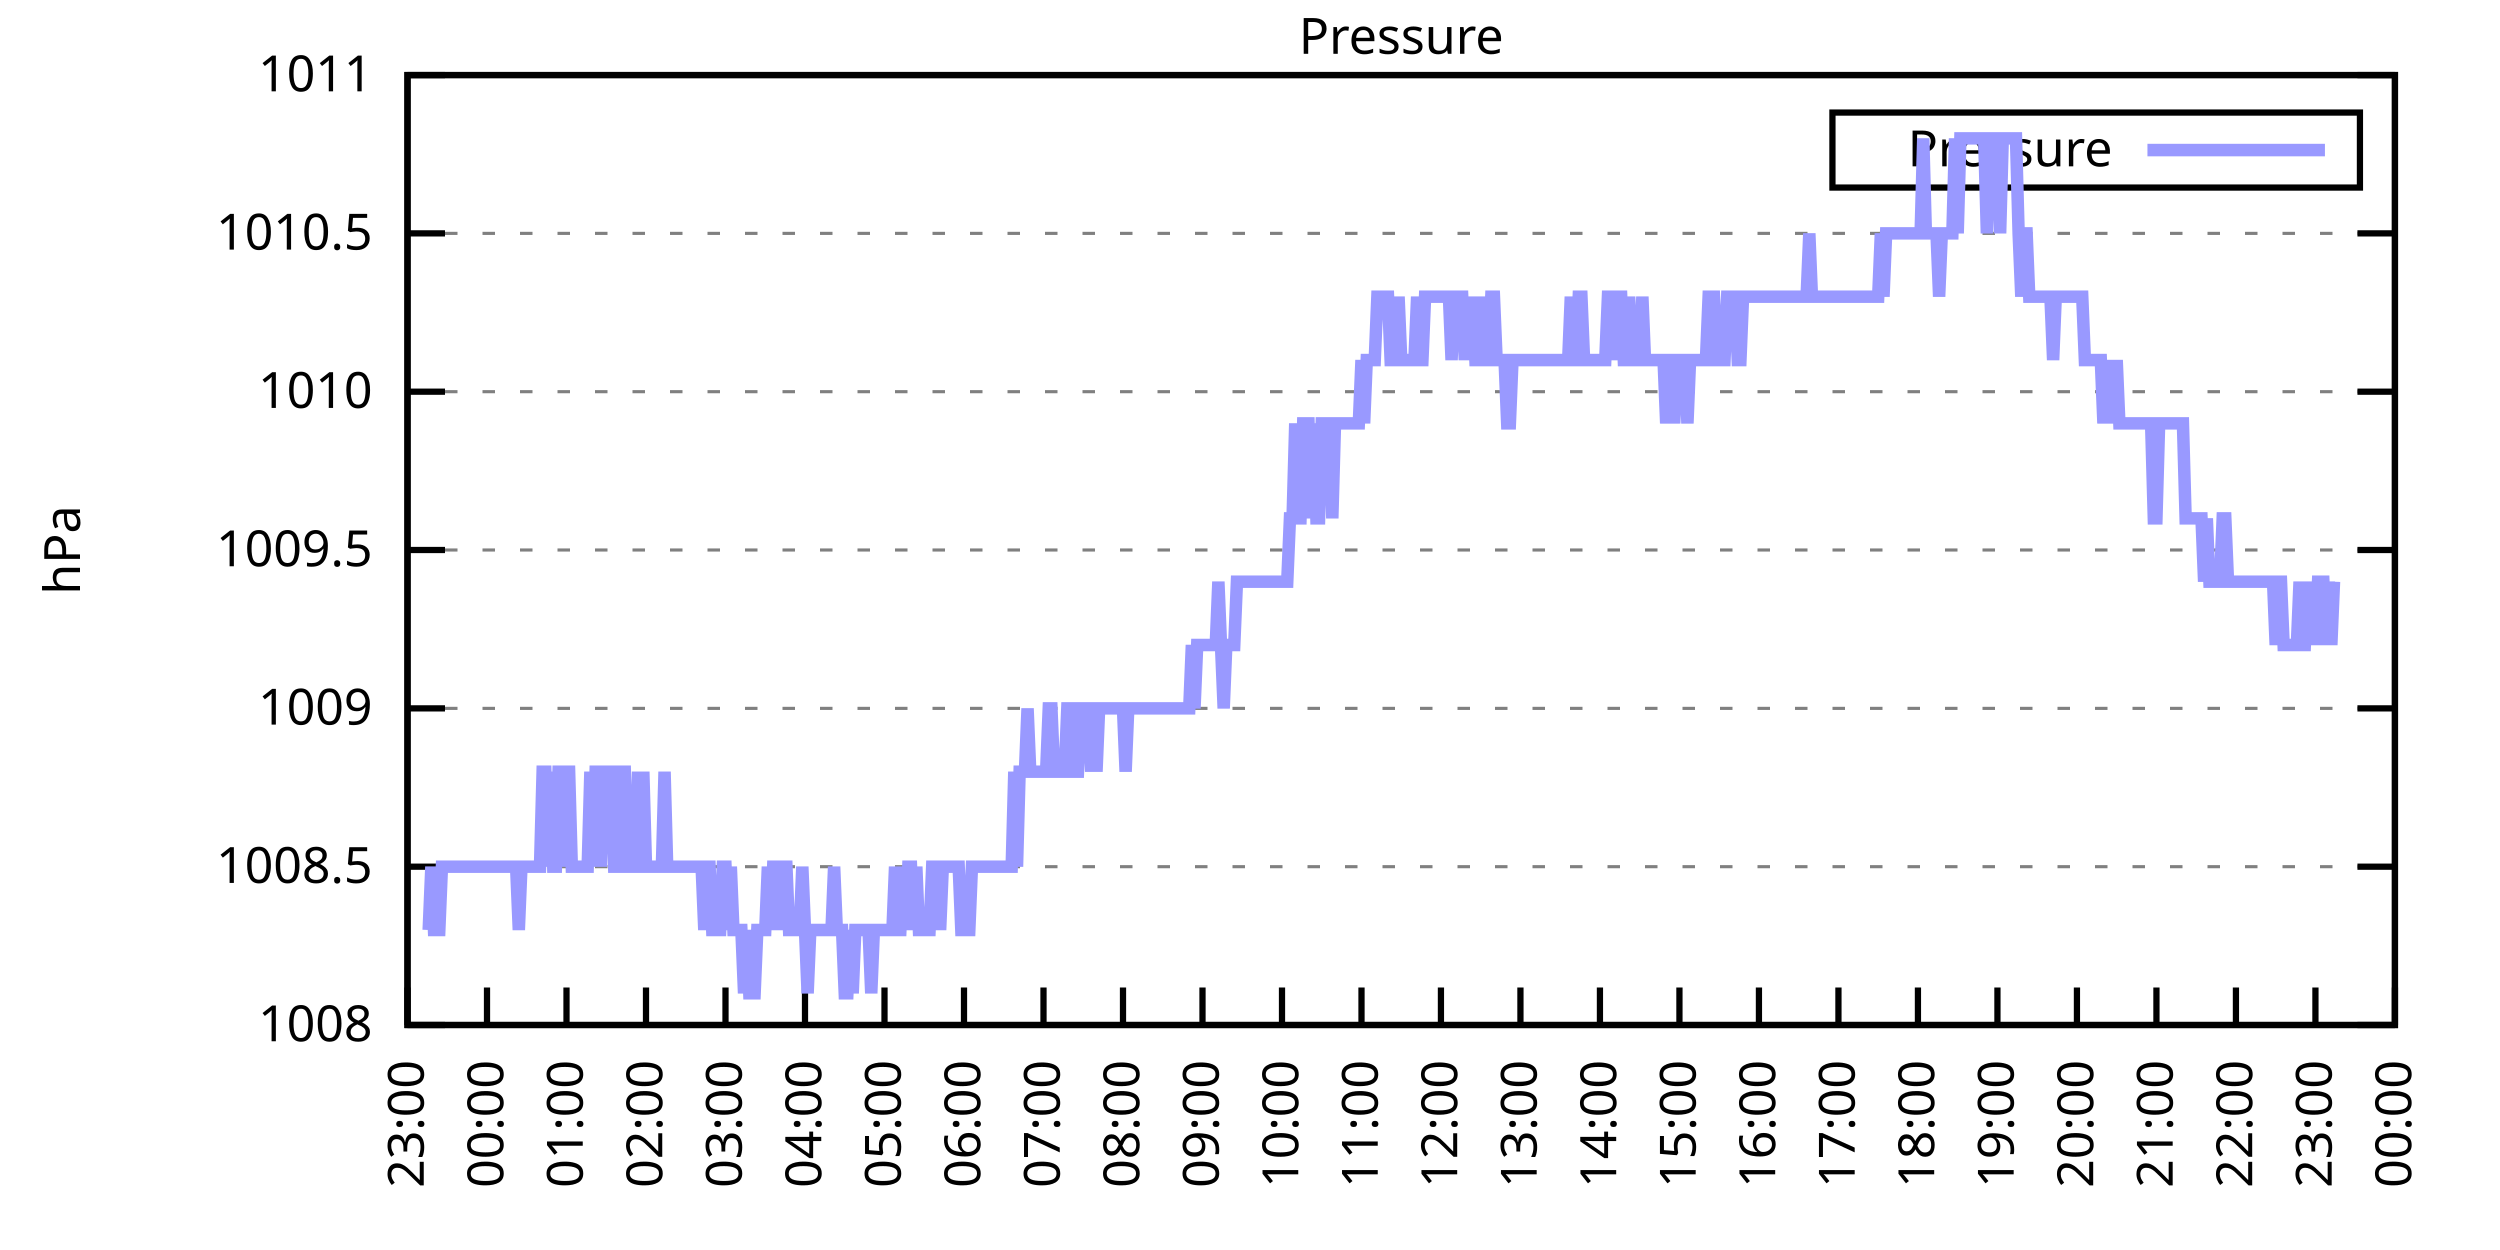
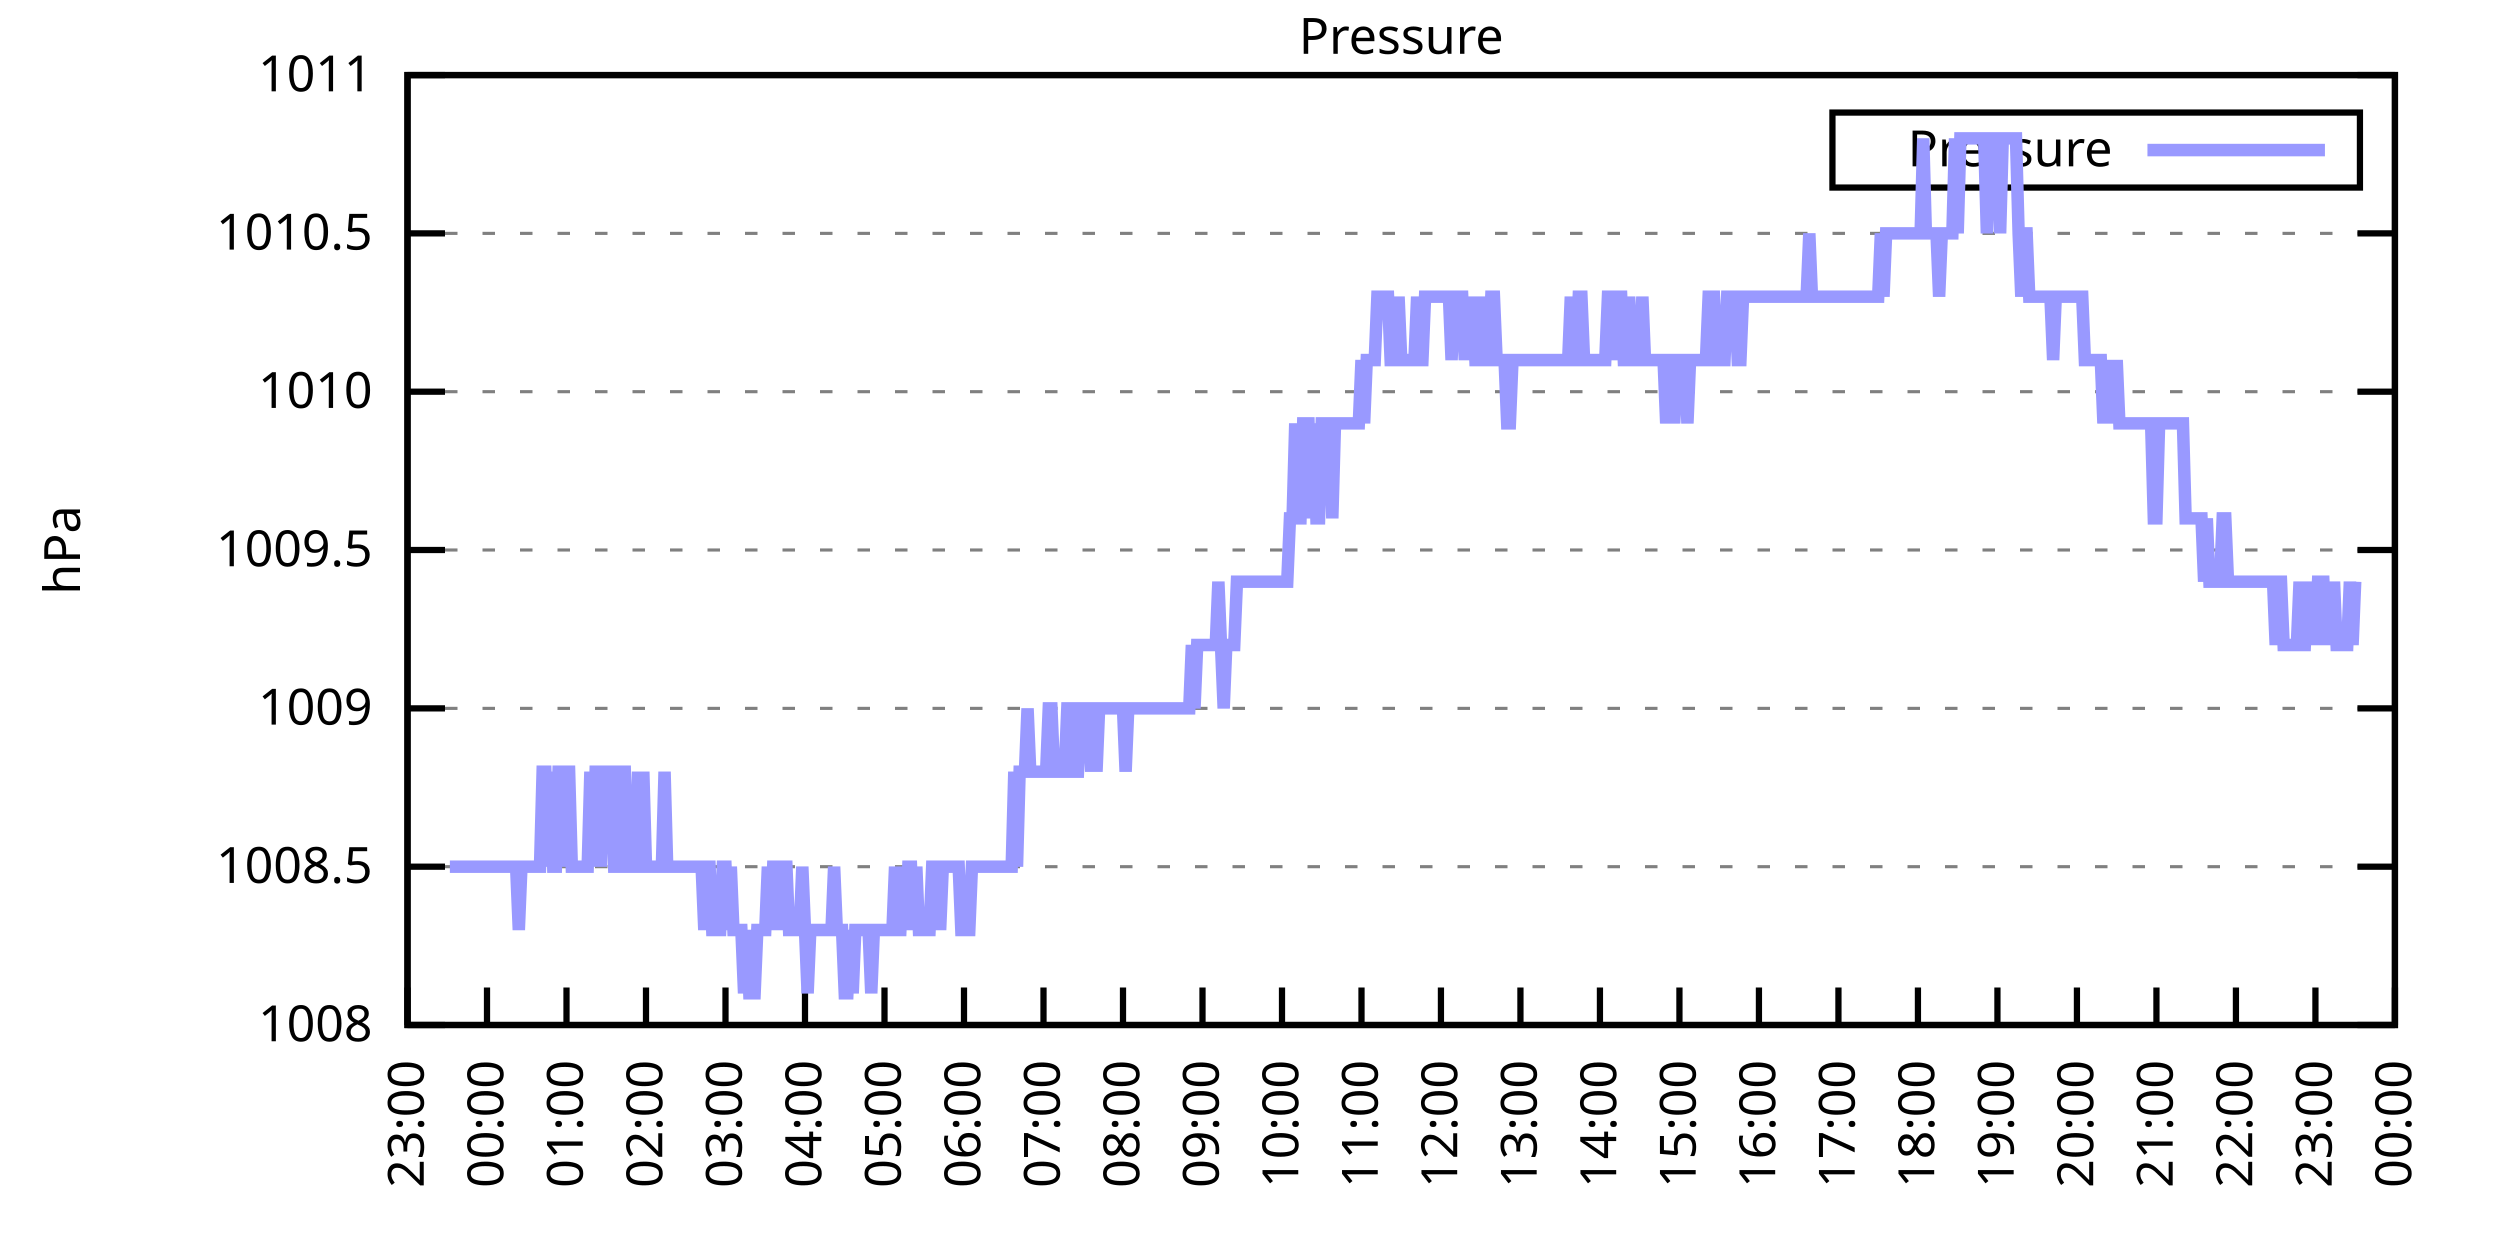
<svg xmlns="http://www.w3.org/2000/svg" xmlns:xlink="http://www.w3.org/1999/xlink" width="400" height="200" viewBox="0 0 400 200">
  <g id="gnuplot_canvas">
    <rect x="0" y="0" width="400" height="200" fill="none" />
    <defs>
      <circle id="gpDot" r="0.5" stroke-width="0.5" stroke="currentColor" />
      <path id="gpPt0" stroke-width="0.333" stroke="currentColor" d="M-1,0 h2 M0,-1 v2" />
      <path id="gpPt1" stroke-width="0.333" stroke="currentColor" d="M-1,-1 L1,1 M1,-1 L-1,1" />
      <path id="gpPt2" stroke-width="0.333" stroke="currentColor" d="M-1,0 L1,0 M0,-1 L0,1 M-1,-1 L1,1 M-1,1 L1,-1" />
      <rect id="gpPt3" stroke-width="0.333" stroke="currentColor" x="-1" y="-1" width="2" height="2" />
      <rect id="gpPt4" stroke-width="0.333" stroke="currentColor" fill="currentColor" x="-1" y="-1" width="2" height="2" />
      <circle id="gpPt5" stroke-width="0.333" stroke="currentColor" cx="0" cy="0" r="1" />
      <use xlink:href="#gpPt5" id="gpPt6" fill="currentColor" stroke="none" />
      <path id="gpPt7" stroke-width="0.333" stroke="currentColor" d="M0,-1.33 L-1.33,0.67 L1.33,0.67 z" />
      <use xlink:href="#gpPt7" id="gpPt8" fill="currentColor" stroke="none" />
      <use xlink:href="#gpPt7" id="gpPt9" stroke="currentColor" transform="rotate(180)" />
      <use xlink:href="#gpPt9" id="gpPt10" fill="currentColor" stroke="none" />
      <use xlink:href="#gpPt3" id="gpPt11" stroke="currentColor" transform="rotate(45)" />
      <use xlink:href="#gpPt11" id="gpPt12" fill="currentColor" stroke="none" />
      <path id="gpPt13" stroke-width="0.333" stroke="currentColor" d="M0,1.330 L1.265,0.411 L0.782,-1.067 L-0.782,-1.076 L-1.265,0.411 z" />
      <use xlink:href="#gpPt13" id="gpPt14" fill="currentColor" stroke="none" />
      <filter id="textbox" filterUnits="objectBoundingBox" x="0" y="0" height="1" width="1">
        <feFlood flood-color="white" flood-opacity="1" result="bgnd" />
        <feComposite in="SourceGraphic" in2="bgnd" operator="atop" />
      </filter>
      <filter id="greybox" filterUnits="objectBoundingBox" x="0" y="0" height="1" width="1">
        <feFlood flood-color="lightgrey" flood-opacity="1" result="grey" />
        <feComposite in="SourceGraphic" in2="grey" operator="atop" />
      </filter>
    </defs>
    <g fill="none" color="white" stroke="currentColor" stroke-width="1.00" stroke-linecap="butt" stroke-linejoin="miter">
</g>
    <g fill="none" color="black" stroke="currentColor" stroke-width="1.00" stroke-linecap="butt" stroke-linejoin="miter">
      <g stroke="none" shape-rendering="crispEdges">
        <polygon fill="rgb(255, 255, 255)" points="65.20,164.00 383.18,164.00 383.18,12.02 65.20,12.02 " />
      </g>
    </g>
    <g fill="none" color="black" stroke="currentColor" stroke-width="1.00" stroke-linecap="butt" stroke-linejoin="miter">
</g>
    <g fill="none" color="black" stroke="black" stroke-width="0.50" stroke-linecap="butt" stroke-linejoin="miter">
</g>
    <g fill="none" color="gray" stroke="currentColor" stroke-width="0.50" stroke-linecap="butt" stroke-linejoin="miter">
      <path stroke="gray" stroke-dasharray="2,4" class="gridline" d="M65.20,164.00 L383.19,164.00  " />
    </g>
    <g fill="none" color="gray" stroke="gray" stroke-width="1.00" stroke-linecap="butt" stroke-linejoin="miter">
</g>
    <g fill="none" color="black" stroke="currentColor" stroke-width="1.00" stroke-linecap="butt" stroke-linejoin="miter">
      <path stroke="black" d="M65.20,164.00 L71.20,164.00 M383.19,164.00 L377.19,164.00  " />
      <g transform="translate(59.60,166.60)" stroke="none" fill="black" font-family="Sans" font-size="8.00" text-anchor="end">
        <text>
          <tspan font-family="Sans"> 1008</tspan>
        </text>
      </g>
    </g>
    <g fill="none" color="black" stroke="currentColor" stroke-width="1.00" stroke-linecap="butt" stroke-linejoin="miter">
</g>
    <g fill="none" color="black" stroke="black" stroke-width="0.50" stroke-linecap="butt" stroke-linejoin="miter">
</g>
    <g fill="none" color="gray" stroke="currentColor" stroke-width="0.50" stroke-linecap="butt" stroke-linejoin="miter">
      <path stroke="gray" stroke-dasharray="2,4" class="gridline" d="M65.20,138.67 L383.19,138.67  " />
    </g>
    <g fill="none" color="gray" stroke="gray" stroke-width="1.00" stroke-linecap="butt" stroke-linejoin="miter">
</g>
    <g fill="none" color="black" stroke="currentColor" stroke-width="1.00" stroke-linecap="butt" stroke-linejoin="miter">
      <path stroke="black" d="M65.20,138.67 L71.20,138.67 M383.19,138.67 L377.19,138.67  " />
      <g transform="translate(59.60,141.27)" stroke="none" fill="black" font-family="Sans" font-size="8.00" text-anchor="end">
        <text>
          <tspan font-family="Sans"> 1008.5</tspan>
        </text>
      </g>
    </g>
    <g fill="none" color="black" stroke="currentColor" stroke-width="1.00" stroke-linecap="butt" stroke-linejoin="miter">
</g>
    <g fill="none" color="black" stroke="black" stroke-width="0.50" stroke-linecap="butt" stroke-linejoin="miter">
</g>
    <g fill="none" color="gray" stroke="currentColor" stroke-width="0.50" stroke-linecap="butt" stroke-linejoin="miter">
      <path stroke="gray" stroke-dasharray="2,4" class="gridline" d="M65.20,113.34 L383.19,113.34  " />
    </g>
    <g fill="none" color="gray" stroke="gray" stroke-width="1.00" stroke-linecap="butt" stroke-linejoin="miter">
</g>
    <g fill="none" color="black" stroke="currentColor" stroke-width="1.00" stroke-linecap="butt" stroke-linejoin="miter">
      <path stroke="black" d="M65.20,113.34 L71.20,113.34 M383.19,113.34 L377.19,113.34  " />
      <g transform="translate(59.60,115.94)" stroke="none" fill="black" font-family="Sans" font-size="8.00" text-anchor="end">
        <text>
          <tspan font-family="Sans"> 1009</tspan>
        </text>
      </g>
    </g>
    <g fill="none" color="black" stroke="currentColor" stroke-width="1.00" stroke-linecap="butt" stroke-linejoin="miter">
</g>
    <g fill="none" color="black" stroke="black" stroke-width="0.50" stroke-linecap="butt" stroke-linejoin="miter">
</g>
    <g fill="none" color="gray" stroke="currentColor" stroke-width="0.50" stroke-linecap="butt" stroke-linejoin="miter">
      <path stroke="gray" stroke-dasharray="2,4" class="gridline" d="M65.20,88.00 L383.19,88.00  " />
    </g>
    <g fill="none" color="gray" stroke="gray" stroke-width="1.00" stroke-linecap="butt" stroke-linejoin="miter">
</g>
    <g fill="none" color="black" stroke="currentColor" stroke-width="1.00" stroke-linecap="butt" stroke-linejoin="miter">
      <path stroke="black" d="M65.20,88.00 L71.20,88.00 M383.19,88.00 L377.19,88.00  " />
      <g transform="translate(59.60,90.60)" stroke="none" fill="black" font-family="Sans" font-size="8.00" text-anchor="end">
        <text>
          <tspan font-family="Sans"> 1009.5</tspan>
        </text>
      </g>
    </g>
    <g fill="none" color="black" stroke="currentColor" stroke-width="1.00" stroke-linecap="butt" stroke-linejoin="miter">
</g>
    <g fill="none" color="black" stroke="black" stroke-width="0.50" stroke-linecap="butt" stroke-linejoin="miter">
</g>
    <g fill="none" color="gray" stroke="currentColor" stroke-width="0.50" stroke-linecap="butt" stroke-linejoin="miter">
      <path stroke="gray" stroke-dasharray="2,4" class="gridline" d="M65.20,62.67 L383.19,62.67  " />
    </g>
    <g fill="none" color="gray" stroke="gray" stroke-width="1.00" stroke-linecap="butt" stroke-linejoin="miter">
</g>
    <g fill="none" color="black" stroke="currentColor" stroke-width="1.00" stroke-linecap="butt" stroke-linejoin="miter">
      <path stroke="black" d="M65.20,62.67 L71.20,62.67 M383.19,62.67 L377.19,62.67  " />
      <g transform="translate(59.60,65.27)" stroke="none" fill="black" font-family="Sans" font-size="8.00" text-anchor="end">
        <text>
          <tspan font-family="Sans"> 1010</tspan>
        </text>
      </g>
    </g>
    <g fill="none" color="black" stroke="currentColor" stroke-width="1.00" stroke-linecap="butt" stroke-linejoin="miter">
</g>
    <g fill="none" color="black" stroke="black" stroke-width="0.50" stroke-linecap="butt" stroke-linejoin="miter">
</g>
    <g fill="none" color="gray" stroke="currentColor" stroke-width="0.50" stroke-linecap="butt" stroke-linejoin="miter">
      <path stroke="gray" stroke-dasharray="2,4" class="gridline" d="M65.20,37.34 L383.19,37.34  " />
    </g>
    <g fill="none" color="gray" stroke="gray" stroke-width="1.00" stroke-linecap="butt" stroke-linejoin="miter">
</g>
    <g fill="none" color="black" stroke="currentColor" stroke-width="1.00" stroke-linecap="butt" stroke-linejoin="miter">
      <path stroke="black" d="M65.20,37.34 L71.20,37.34 M383.19,37.34 L377.19,37.34  " />
      <g transform="translate(59.60,39.94)" stroke="none" fill="black" font-family="Sans" font-size="8.00" text-anchor="end">
        <text>
          <tspan font-family="Sans"> 1010.5</tspan>
        </text>
      </g>
    </g>
    <g fill="none" color="black" stroke="currentColor" stroke-width="1.00" stroke-linecap="butt" stroke-linejoin="miter">
</g>
    <g fill="none" color="black" stroke="black" stroke-width="0.50" stroke-linecap="butt" stroke-linejoin="miter">
</g>
    <g fill="none" color="gray" stroke="currentColor" stroke-width="0.50" stroke-linecap="butt" stroke-linejoin="miter">
      <path stroke="gray" stroke-dasharray="2,4" class="gridline" d="M65.20,12.01 L383.19,12.01  " />
    </g>
    <g fill="none" color="gray" stroke="gray" stroke-width="1.00" stroke-linecap="butt" stroke-linejoin="miter">
</g>
    <g fill="none" color="black" stroke="currentColor" stroke-width="1.00" stroke-linecap="butt" stroke-linejoin="miter">
      <path stroke="black" d="M65.20,12.01 L71.20,12.01 M383.19,12.01 L377.19,12.01  " />
      <g transform="translate(59.60,14.61)" stroke="none" fill="black" font-family="Sans" font-size="8.00" text-anchor="end">
        <text>
          <tspan font-family="Sans"> 1011</tspan>
        </text>
      </g>
    </g>
    <g fill="none" color="black" stroke="currentColor" stroke-width="1.00" stroke-linecap="butt" stroke-linejoin="miter">
      <path stroke="black" d="M65.20,164.00 L65.20,158.00  " />
      <g transform="translate(67.80,169.60) rotate(270.00)" stroke="none" fill="black" font-family="Sans" font-size="8.00" text-anchor="end">
        <text>
          <tspan font-family="Sans">23:00</tspan>
        </text>
      </g>
    </g>
    <g fill="none" color="black" stroke="currentColor" stroke-width="1.00" stroke-linecap="butt" stroke-linejoin="miter">
      <path stroke="black" d="M77.92,164.00 L77.92,158.00  " />
      <g transform="translate(80.52,169.60) rotate(270.00)" stroke="none" fill="black" font-family="Sans" font-size="8.00" text-anchor="end">
        <text>
          <tspan font-family="Sans">00:00</tspan>
        </text>
      </g>
    </g>
    <g fill="none" color="black" stroke="currentColor" stroke-width="1.00" stroke-linecap="butt" stroke-linejoin="miter">
      <path stroke="black" d="M90.64,164.00 L90.64,158.00  " />
      <g transform="translate(93.24,169.60) rotate(270.00)" stroke="none" fill="black" font-family="Sans" font-size="8.00" text-anchor="end">
        <text>
          <tspan font-family="Sans">01:00</tspan>
        </text>
      </g>
    </g>
    <g fill="none" color="black" stroke="currentColor" stroke-width="1.00" stroke-linecap="butt" stroke-linejoin="miter">
      <path stroke="black" d="M103.36,164.00 L103.36,158.00  " />
      <g transform="translate(105.96,169.60) rotate(270.00)" stroke="none" fill="black" font-family="Sans" font-size="8.00" text-anchor="end">
        <text>
          <tspan font-family="Sans">02:00</tspan>
        </text>
      </g>
    </g>
    <g fill="none" color="black" stroke="currentColor" stroke-width="1.00" stroke-linecap="butt" stroke-linejoin="miter">
      <path stroke="black" d="M116.08,164.00 L116.08,158.00  " />
      <g transform="translate(118.68,169.60) rotate(270.00)" stroke="none" fill="black" font-family="Sans" font-size="8.00" text-anchor="end">
        <text>
          <tspan font-family="Sans">03:00</tspan>
        </text>
      </g>
    </g>
    <g fill="none" color="black" stroke="currentColor" stroke-width="1.00" stroke-linecap="butt" stroke-linejoin="miter">
      <path stroke="black" d="M128.80,164.00 L128.80,158.00  " />
      <g transform="translate(131.40,169.60) rotate(270.00)" stroke="none" fill="black" font-family="Sans" font-size="8.00" text-anchor="end">
        <text>
          <tspan font-family="Sans">04:00</tspan>
        </text>
      </g>
    </g>
    <g fill="none" color="black" stroke="currentColor" stroke-width="1.00" stroke-linecap="butt" stroke-linejoin="miter">
      <path stroke="black" d="M141.52,164.00 L141.52,158.00  " />
      <g transform="translate(144.12,169.60) rotate(270.00)" stroke="none" fill="black" font-family="Sans" font-size="8.00" text-anchor="end">
        <text>
          <tspan font-family="Sans">05:00</tspan>
        </text>
      </g>
    </g>
    <g fill="none" color="black" stroke="currentColor" stroke-width="1.00" stroke-linecap="butt" stroke-linejoin="miter">
      <path stroke="black" d="M154.24,164.00 L154.24,158.00  " />
      <g transform="translate(156.84,169.60) rotate(270.00)" stroke="none" fill="black" font-family="Sans" font-size="8.00" text-anchor="end">
        <text>
          <tspan font-family="Sans">06:00</tspan>
        </text>
      </g>
    </g>
    <g fill="none" color="black" stroke="currentColor" stroke-width="1.00" stroke-linecap="butt" stroke-linejoin="miter">
      <path stroke="black" d="M166.96,164.00 L166.96,158.00  " />
      <g transform="translate(169.56,169.60) rotate(270.00)" stroke="none" fill="black" font-family="Sans" font-size="8.00" text-anchor="end">
        <text>
          <tspan font-family="Sans">07:00</tspan>
        </text>
      </g>
    </g>
    <g fill="none" color="black" stroke="currentColor" stroke-width="1.00" stroke-linecap="butt" stroke-linejoin="miter">
      <path stroke="black" d="M179.68,164.00 L179.68,158.00  " />
      <g transform="translate(182.28,169.60) rotate(270.00)" stroke="none" fill="black" font-family="Sans" font-size="8.00" text-anchor="end">
        <text>
          <tspan font-family="Sans">08:00</tspan>
        </text>
      </g>
    </g>
    <g fill="none" color="black" stroke="currentColor" stroke-width="1.00" stroke-linecap="butt" stroke-linejoin="miter">
      <path stroke="black" d="M192.40,164.00 L192.40,158.00  " />
      <g transform="translate(195.00,169.60) rotate(270.00)" stroke="none" fill="black" font-family="Sans" font-size="8.00" text-anchor="end">
        <text>
          <tspan font-family="Sans">09:00</tspan>
        </text>
      </g>
    </g>
    <g fill="none" color="black" stroke="currentColor" stroke-width="1.00" stroke-linecap="butt" stroke-linejoin="miter">
      <path stroke="black" d="M205.12,164.00 L205.12,158.00  " />
      <g transform="translate(207.72,169.60) rotate(270.00)" stroke="none" fill="black" font-family="Sans" font-size="8.00" text-anchor="end">
        <text>
          <tspan font-family="Sans">10:00</tspan>
        </text>
      </g>
    </g>
    <g fill="none" color="black" stroke="currentColor" stroke-width="1.00" stroke-linecap="butt" stroke-linejoin="miter">
      <path stroke="black" d="M217.84,164.00 L217.84,158.00  " />
      <g transform="translate(220.44,169.60) rotate(270.00)" stroke="none" fill="black" font-family="Sans" font-size="8.00" text-anchor="end">
        <text>
          <tspan font-family="Sans">11:00</tspan>
        </text>
      </g>
    </g>
    <g fill="none" color="black" stroke="currentColor" stroke-width="1.00" stroke-linecap="butt" stroke-linejoin="miter">
      <path stroke="black" d="M230.55,164.00 L230.55,158.00  " />
      <g transform="translate(233.15,169.60) rotate(270.00)" stroke="none" fill="black" font-family="Sans" font-size="8.00" text-anchor="end">
        <text>
          <tspan font-family="Sans">12:00</tspan>
        </text>
      </g>
    </g>
    <g fill="none" color="black" stroke="currentColor" stroke-width="1.00" stroke-linecap="butt" stroke-linejoin="miter">
      <path stroke="black" d="M243.27,164.00 L243.27,158.00  " />
      <g transform="translate(245.87,169.60) rotate(270.00)" stroke="none" fill="black" font-family="Sans" font-size="8.00" text-anchor="end">
        <text>
          <tspan font-family="Sans">13:00</tspan>
        </text>
      </g>
    </g>
    <g fill="none" color="black" stroke="currentColor" stroke-width="1.00" stroke-linecap="butt" stroke-linejoin="miter">
      <path stroke="black" d="M255.99,164.00 L255.99,158.00  " />
      <g transform="translate(258.59,169.60) rotate(270.00)" stroke="none" fill="black" font-family="Sans" font-size="8.00" text-anchor="end">
        <text>
          <tspan font-family="Sans">14:00</tspan>
        </text>
      </g>
    </g>
    <g fill="none" color="black" stroke="currentColor" stroke-width="1.00" stroke-linecap="butt" stroke-linejoin="miter">
      <path stroke="black" d="M268.71,164.00 L268.71,158.00  " />
      <g transform="translate(271.31,169.60) rotate(270.00)" stroke="none" fill="black" font-family="Sans" font-size="8.00" text-anchor="end">
        <text>
          <tspan font-family="Sans">15:00</tspan>
        </text>
      </g>
    </g>
    <g fill="none" color="black" stroke="currentColor" stroke-width="1.00" stroke-linecap="butt" stroke-linejoin="miter">
      <path stroke="black" d="M281.43,164.00 L281.43,158.00  " />
      <g transform="translate(284.03,169.60) rotate(270.00)" stroke="none" fill="black" font-family="Sans" font-size="8.00" text-anchor="end">
        <text>
          <tspan font-family="Sans">16:00</tspan>
        </text>
      </g>
    </g>
    <g fill="none" color="black" stroke="currentColor" stroke-width="1.00" stroke-linecap="butt" stroke-linejoin="miter">
      <path stroke="black" d="M294.15,164.00 L294.15,158.00  " />
      <g transform="translate(296.75,169.60) rotate(270.00)" stroke="none" fill="black" font-family="Sans" font-size="8.00" text-anchor="end">
        <text>
          <tspan font-family="Sans">17:00</tspan>
        </text>
      </g>
    </g>
    <g fill="none" color="black" stroke="currentColor" stroke-width="1.00" stroke-linecap="butt" stroke-linejoin="miter">
      <path stroke="black" d="M306.87,164.00 L306.87,158.00  " />
      <g transform="translate(309.47,169.60) rotate(270.00)" stroke="none" fill="black" font-family="Sans" font-size="8.00" text-anchor="end">
        <text>
          <tspan font-family="Sans">18:00</tspan>
        </text>
      </g>
    </g>
    <g fill="none" color="black" stroke="currentColor" stroke-width="1.00" stroke-linecap="butt" stroke-linejoin="miter">
      <path stroke="black" d="M319.59,164.00 L319.59,158.00  " />
      <g transform="translate(322.19,169.60) rotate(270.00)" stroke="none" fill="black" font-family="Sans" font-size="8.00" text-anchor="end">
        <text>
          <tspan font-family="Sans">19:00</tspan>
        </text>
      </g>
    </g>
    <g fill="none" color="black" stroke="currentColor" stroke-width="1.00" stroke-linecap="butt" stroke-linejoin="miter">
      <path stroke="black" d="M332.31,164.00 L332.31,158.00  " />
      <g transform="translate(334.91,169.60) rotate(270.00)" stroke="none" fill="black" font-family="Sans" font-size="8.00" text-anchor="end">
        <text>
          <tspan font-family="Sans">20:00</tspan>
        </text>
      </g>
    </g>
    <g fill="none" color="black" stroke="currentColor" stroke-width="1.00" stroke-linecap="butt" stroke-linejoin="miter">
      <path stroke="black" d="M345.03,164.00 L345.03,158.00  " />
      <g transform="translate(347.63,169.60) rotate(270.00)" stroke="none" fill="black" font-family="Sans" font-size="8.00" text-anchor="end">
        <text>
          <tspan font-family="Sans">21:00</tspan>
        </text>
      </g>
    </g>
    <g fill="none" color="black" stroke="currentColor" stroke-width="1.00" stroke-linecap="butt" stroke-linejoin="miter">
      <path stroke="black" d="M357.75,164.00 L357.75,158.00  " />
      <g transform="translate(360.35,169.60) rotate(270.00)" stroke="none" fill="black" font-family="Sans" font-size="8.00" text-anchor="end">
        <text>
          <tspan font-family="Sans">22:00</tspan>
        </text>
      </g>
    </g>
    <g fill="none" color="black" stroke="currentColor" stroke-width="1.00" stroke-linecap="butt" stroke-linejoin="miter">
      <path stroke="black" d="M370.47,164.00 L370.47,158.00  " />
      <g transform="translate(373.07,169.60) rotate(270.00)" stroke="none" fill="black" font-family="Sans" font-size="8.00" text-anchor="end">
        <text>
          <tspan font-family="Sans">23:00</tspan>
        </text>
      </g>
    </g>
    <g fill="none" color="black" stroke="currentColor" stroke-width="1.00" stroke-linecap="butt" stroke-linejoin="miter">
      <path stroke="black" d="M383.19,164.00 L383.19,158.00  " />
      <g transform="translate(385.79,169.60) rotate(270.00)" stroke="none" fill="black" font-family="Sans" font-size="8.00" text-anchor="end">
        <text>
          <tspan font-family="Sans">00:00</tspan>
        </text>
      </g>
    </g>
    <g fill="none" color="black" stroke="currentColor" stroke-width="1.00" stroke-linecap="butt" stroke-linejoin="miter">
</g>
    <g fill="none" color="black" stroke="currentColor" stroke-width="1.00" stroke-linecap="butt" stroke-linejoin="miter">
      <path stroke="black" d="M65.20,12.01 L65.20,164.00 L383.19,164.00 L383.19,12.01 L65.20,12.01 Z  " />
    </g>
    <g fill="none" color="black" stroke="currentColor" stroke-width="1.00" stroke-linecap="butt" stroke-linejoin="miter">
</g>
    <g fill="none" color="black" stroke="currentColor" stroke-width="1.00" stroke-linecap="butt" stroke-linejoin="miter">
      <path stroke="black" d="M293.19,30.01 L293.19,18.01 L377.59,18.01 L377.59,30.01 L293.19,30.01 Z  " />
    </g>
    <g id="Pressure_plot_1">
      <g fill="none" color="white" stroke="black" stroke-width="2.00" stroke-linecap="butt" stroke-linejoin="miter">
</g>
      <g fill="none" color="black" stroke="currentColor" stroke-width="2.00" stroke-linecap="butt" stroke-linejoin="miter">
        <g transform="translate(337.99,26.61)" stroke="none" fill="black" font-family="Sans" font-size="8.00" text-anchor="end">
          <text>
            <tspan font-family="Sans">Pressure</tspan>
          </text>
        </g>
      </g>
      <g fill="none" color="black" stroke="currentColor" stroke-width="2.00" stroke-linecap="butt" stroke-linejoin="miter">
-         <path stroke="rgb(153, 153, 255)" d="M343.59,24.01 L371.99,24.01 M68.59,148.80 L69.02,138.67 L69.44,148.80 L69.86,148.80 L70.29,148.80 L70.71,138.67   L71.14,138.67 L71.56,138.67 L71.98,138.67 L72.41,138.67 L72.83,138.67 L73.26,138.67 L73.68,138.67 L74.10,138.67   L74.53,138.67 L74.95,138.67 L75.38,138.67 L75.80,138.67 L76.22,138.67 L76.65,138.67 L77.07,138.67 L77.50,138.67   L77.92,138.67 L78.34,138.67 L78.77,138.67 L79.19,138.67 L79.62,138.67 L80.04,138.67 L80.46,138.67 L80.89,138.67   L81.31,138.67 L81.74,138.67 L82.16,138.67 L82.58,138.67 L83.01,148.80 L83.43,138.67 L83.86,138.67 L84.28,138.67   L84.70,138.67 L85.13,138.67 L85.55,138.67 L85.98,138.67 L86.40,138.67 L86.82,123.47 L87.25,123.47 L87.67,138.67   L88.10,123.47 L88.52,138.67 L88.94,138.67 L89.37,123.47 L89.79,123.47 L90.22,138.67 L90.64,123.47 L91.06,123.47   L91.49,138.67 L91.91,138.67 L92.34,138.67 L92.76,138.67 L93.18,138.67 L93.61,138.67 L94.03,138.67 L94.46,123.47   L94.88,138.67 L95.30,123.47 L95.73,123.47 L96.15,138.67 L96.58,123.47 L97.00,123.47 L97.42,123.47 L97.85,123.47   L98.27,138.67 L98.69,138.67 L99.12,138.67 L99.54,123.47 L99.97,123.47 L100.39,138.67 L100.81,138.67 L101.24,138.67   L101.66,138.67 L102.09,123.47 L102.51,138.67 L102.93,123.47 L103.36,138.67 L103.78,138.67 L104.21,138.67 L104.63,138.67   L105.05,138.67 L105.48,138.67 L105.90,138.67 L106.33,123.47 L106.75,138.67 L107.17,138.67 L107.60,138.67 L108.02,138.67   L108.45,138.67 L108.87,138.67 L109.29,138.67 L109.72,138.67 L110.14,138.67 L110.57,138.67 L110.99,138.67 L111.41,138.67   L111.84,138.67 L112.26,138.67 L112.69,148.80 L113.11,138.67 L113.53,138.67 L113.96,148.80 L114.38,148.80 L114.81,148.80   L115.23,148.80 L115.65,138.67 L116.08,138.67 L116.50,148.80 L116.93,138.67 L117.35,148.80 L117.77,148.80 L118.20,148.80   L118.62,148.80 L119.05,158.93 L119.47,148.80 L119.89,158.93 L120.32,158.93 L120.74,158.93 L121.17,148.80 L121.59,148.80   L122.01,148.80 L122.44,148.80 L122.86,138.67 L123.29,148.80 L123.71,138.67 L124.13,138.67 L124.56,148.80 L124.98,138.67   L125.41,138.67 L125.83,138.67 L126.25,148.80 L126.68,148.80 L127.10,148.80 L127.53,148.80 L127.95,148.80 L128.37,138.67   L128.80,148.80 L129.22,158.93 L129.65,148.80 L130.07,148.80 L130.49,148.80 L130.92,148.80 L131.34,148.80 L131.77,148.80   L132.19,148.80 L132.61,148.80 L133.04,148.80 L133.46,138.67 L133.89,148.80 L134.31,148.80 L134.73,148.80 L135.16,158.93   L135.58,158.93 L136.01,148.80 L136.43,158.93 L136.85,148.80 L137.28,148.80 L137.70,148.80 L138.13,148.80 L138.55,148.80   L138.97,148.80 L139.40,158.93 L139.82,148.80 L140.25,148.80 L140.67,148.80 L141.09,148.80 L141.52,148.80 L141.94,148.80   L142.37,148.80 L142.79,148.80 L143.21,138.67 L143.64,148.80 L144.06,148.80 L144.49,138.67 L144.91,148.80 L145.33,138.67   L145.76,138.67 L146.18,148.80 L146.61,138.67 L147.03,148.80 L147.45,148.80 L147.88,148.80 L148.30,148.80 L148.73,148.80   L149.15,138.67 L149.57,138.67 L150.00,138.67 L150.42,148.80 L150.85,138.67 L151.27,138.67 L151.69,138.67 L152.12,138.67   L152.54,138.67 L152.97,138.67 L153.39,138.67 L153.81,148.80 L154.24,148.80 L154.66,148.80 L155.09,148.80 L155.51,138.67   L155.93,138.67 L156.36,138.67 L156.78,138.67 L157.21,138.67 L157.63,138.67 L158.05,138.67 L158.48,138.67 L158.90,138.67   L159.33,138.67 L159.75,138.67 L160.17,138.67 L160.60,138.67 L161.02,138.67 L161.44,138.67 L161.87,138.67 L162.29,123.47   L162.72,138.67 L163.14,123.47 L163.56,123.47 L163.99,123.47 L164.41,113.34 L164.84,123.47 L165.26,123.47 L165.68,123.47   L166.11,123.47 L166.53,123.47 L166.96,123.47 L167.38,123.47 L167.80,113.34 L168.23,113.34 L168.65,123.47 L169.08,123.47   L169.50,123.47 L169.92,123.47 L170.35,123.47 L170.77,113.34 L171.20,113.34 L171.62,123.47 L172.04,123.47 L172.47,123.47   L172.89,113.34 L173.32,113.34 L173.74,113.34 L174.16,113.34 L174.59,123.47 L175.01,113.34 L175.44,123.47 L175.86,113.34   L176.28,113.34 L176.71,113.34 L177.13,113.34 L177.56,113.34 L177.98,113.34 L178.40,113.34 L178.83,113.34 L179.25,113.34   L179.68,113.34 L180.10,123.47 L180.52,113.34 L180.95,113.34 L181.37,113.34 L181.80,113.34 L182.22,113.34 L182.64,113.34   L183.07,113.34 L183.49,113.34 L183.92,113.34 L184.34,113.34 L184.76,113.34 L185.19,113.34 L185.61,113.34 L186.04,113.34   L186.46,113.34 L186.88,113.34 L187.31,113.34 L187.73,113.34 L188.16,113.34 L188.58,113.34 L189.00,113.34 L189.43,113.34   L189.85,113.34 L190.28,113.34 L190.70,103.20 L191.12,113.34 L191.55,103.20 L191.97,103.20 L192.40,103.20 L192.82,103.20   L193.24,103.20 L193.67,103.20 L194.09,103.20 L194.52,103.20 L194.94,93.07 L195.36,103.20 L195.79,113.34 L196.21,103.20   L196.64,103.20 L197.06,103.20 L197.48,103.20 L197.91,93.07 L198.33,93.07 L198.76,93.07 L199.18,93.07 L199.60,93.07   L200.03,93.07 L200.45,93.07 L200.88,93.07 L201.30,93.07 L201.72,93.07 L202.15,93.07 L202.57,93.07 L203.00,93.07   L203.42,93.07 L203.84,93.07 L204.27,93.07 L204.69,93.07 L205.12,93.07 L205.54,93.07 L205.96,93.07 L206.39,82.94   L206.81,82.94 L207.24,67.74 L207.66,82.94 L208.08,82.94 L208.51,67.74 L208.93,67.74 L209.36,67.74 L209.78,82.94   L210.20,67.74 L210.63,82.94 L211.05,82.94 L211.48,67.74 L211.90,67.74 L212.32,67.74 L212.75,67.74 L213.17,82.94   L213.60,67.74 L214.02,67.74 L214.44,67.74 L214.87,67.74 L215.29,67.74 L215.72,67.74 L216.14,67.74 L216.56,67.74   L216.99,67.74 L217.41,67.74 L217.84,57.61 L218.26,67.74 L218.68,57.61 L219.11,57.61 L219.53,57.61 L219.96,57.61   L220.38,47.47 L220.80,47.47 L221.23,47.47 L221.65,47.47 L222.08,47.47 L222.50,57.61 L222.92,57.61 L223.35,57.61   L223.77,47.47 L224.20,57.61 L224.62,57.61 L225.04,57.61 L225.47,57.61 L225.89,57.61 L226.31,57.61 L226.74,47.47   L227.16,57.61 L227.59,57.61 L228.01,47.47 L228.43,47.47 L228.86,47.47 L229.28,47.47 L229.71,47.47 L230.13,47.47   L230.55,47.47 L230.98,47.47 L231.40,47.47 L231.83,47.47 L232.25,57.61 L232.67,47.47 L233.10,47.47 L233.52,47.47   L233.95,47.47 L234.37,57.61 L234.79,47.47 L235.22,57.61 L235.64,47.47 L236.07,57.61 L236.49,57.61 L236.91,57.61   L237.34,47.47 L237.76,57.61 L238.19,57.61 L238.61,47.47 L239.03,47.47 L239.46,57.61 L239.88,57.61 L240.31,57.61   L240.73,57.61 L241.15,67.74 L241.58,67.74 L242.00,57.61 L242.43,57.61 L242.85,57.61 L243.27,57.61 L243.70,57.61   L244.12,57.61 L244.55,57.61 L244.97,57.61 L245.39,57.61 L245.82,57.61 L246.24,57.61 L246.67,57.61 L247.09,57.61   L247.51,57.61 L247.94,57.61 L248.36,57.61 L248.79,57.61 L249.21,57.61 L249.63,57.61 L250.06,57.61 L250.48,57.61   L250.91,57.61 L251.33,47.47 L251.75,57.61 L252.18,57.61 L252.60,47.47 L253.03,47.47 L253.45,57.61 L253.87,57.61   L254.30,57.61 L254.72,57.61 L255.15,57.61 L255.57,57.61 L255.99,57.61 L256.42,57.61 L256.84,57.61 L257.27,47.47   L257.69,47.47 L258.11,47.47 L258.54,57.61 L258.96,47.47 L259.39,47.47 L259.81,57.61 L260.23,57.61 L260.66,47.47   L261.08,57.61 L261.51,57.61 L261.93,57.61 L262.35,57.61 L262.78,47.47 L263.20,57.61 L263.63,57.61 L264.05,57.61   L264.47,57.61 L264.90,57.61 L265.32,57.61 L265.75,57.61 L266.17,57.61 L266.59,67.74 L267.02,57.61 L267.44,57.61   L267.87,67.74 L268.29,57.61 L268.71,57.61 L269.14,57.61 L269.56,57.61 L269.99,67.74 L270.41,57.61 L270.83,57.61   L271.26,57.61 L271.68,57.61 L272.11,57.61 L272.53,57.61 L272.95,57.61 L273.38,47.47 L273.80,47.47 L274.23,47.47   L274.65,57.61 L275.07,57.61 L275.50,57.61 L275.92,57.61 L276.35,47.47 L276.77,47.47 L277.19,47.47 L277.62,47.47   L278.04,57.61 L278.47,57.61 L278.89,47.47 L279.31,47.47 L279.74,47.47 L280.16,47.47 L280.59,47.47 L281.01,47.47   L281.43,47.47 L281.86,47.47 L282.28,47.47 L282.71,47.47 L283.13,47.47 L283.55,47.47 L283.98,47.47 L284.40,47.47   L284.83,47.47 L285.25,47.47 L285.67,47.47 L286.10,47.47 L286.52,47.47 L286.95,47.47 L287.37,47.47 L287.79,47.47   L288.22,47.47 L288.64,47.47 L289.06,47.47 L289.49,37.34 L289.91,47.47 L290.34,47.47 L290.76,47.47 L291.18,47.47   L291.61,47.47 L292.03,47.47 L292.46,47.47 L292.88,47.47 L293.30,47.47 L293.73,47.47 L294.15,47.47 L294.58,47.47   L295.00,47.47 L295.42,47.47 L295.85,47.47 L296.27,47.47 L296.70,47.47 L297.12,47.47 L297.54,47.47 L297.97,47.47   L298.39,47.47 L298.82,47.47 L299.24,47.47 L299.66,47.47 L300.09,47.47 L300.51,47.47 L300.94,37.34 L301.36,47.47   L301.78,37.34 L302.21,37.34 L302.63,37.34 L303.06,37.34 L303.48,37.34 L303.90,37.34 L304.33,37.34 L304.75,37.34   L305.18,37.34 L305.60,37.34 L306.02,37.34 L306.45,37.34 L306.87,37.34 L307.30,37.34 L307.72,22.14 L308.14,37.34   L308.57,37.34 L308.99,37.34 L309.42,37.34 L309.84,37.34 L310.26,47.47 L310.69,37.34 L311.11,37.34 L311.54,37.34   L311.96,37.34 L312.38,37.34 L312.81,22.14 L313.23,37.34 L313.66,22.14 L314.08,22.14 L314.50,22.14 L314.93,22.14   L315.35,22.14 L315.78,22.14 L316.20,22.14 L316.62,22.14 L317.05,22.14 L317.47,22.14 L317.90,37.34 L318.32,22.14   L318.74,22.14 L319.17,22.14 L319.59,22.14 L320.02,37.34 L320.44,22.14 L320.86,22.14 L321.29,22.14 L321.71,22.14   L322.14,22.14 L322.56,22.14 L322.98,37.34 L323.41,47.47 L323.83,37.34 L324.26,37.34 L324.68,47.47 L325.10,47.47   L325.53,47.47 L325.95,47.47 L326.38,47.47 L326.80,47.47 L327.22,47.47 L327.65,47.47 L328.07,47.47 L328.50,57.61   L328.92,47.47 L329.34,47.47 L329.77,47.47 L330.19,47.47 L330.62,47.47 L331.04,47.47 L331.46,47.47 L331.89,47.47   L332.31,47.47 L332.74,47.47 L333.16,47.47 L333.58,57.61 L334.01,57.61 L334.43,57.61 L334.86,57.61 L335.28,57.61   L335.70,57.61 L336.13,57.61 L336.55,67.74 L336.98,57.61 L337.40,67.74 L337.82,57.61 L338.25,67.74 L338.67,57.61   L339.10,67.74 L339.52,67.74 L339.94,67.74 L340.37,67.74 L340.79,67.74 L341.22,67.74 L341.64,67.74 L342.06,67.74   L342.49,67.74 L342.91,67.74 L343.34,67.74 L343.76,67.74 L344.18,67.74 L344.61,82.94 L345.03,82.94 L345.46,67.74   L345.88,67.74 L346.30,67.74 L346.73,67.74 L347.15,67.74 L347.58,67.74 L348.00,67.74 L348.42,67.74 L348.85,67.74   L349.27,67.74 L349.70,82.94 L350.12,82.94 L350.54,82.94 L350.97,82.94 L351.39,82.94 L351.81,82.94 L352.24,82.94   L352.66,93.07 L353.09,82.94 L353.51,93.07 L353.93,93.07 L354.36,93.07 L354.78,93.07 L355.21,93.07 L355.63,82.94   L356.05,82.94 L356.48,93.07 L356.90,93.07 L357.33,93.07 L357.75,93.07 L358.17,93.07 L358.60,93.07 L359.02,93.07   L359.45,93.07 L359.87,93.07 L360.29,93.07 L360.72,93.07 L361.14,93.07 L361.57,93.07 L361.99,93.07 L362.41,93.07   L362.84,93.07 L363.26,93.07 L363.69,93.07 L364.11,103.20 L364.53,93.07 L364.96,93.07 L365.38,103.20 L365.81,103.20   L366.23,103.20 L366.65,103.20 L367.08,103.20 L367.50,103.20 L367.93,93.07 L368.35,103.20 L368.77,103.20 L369.20,93.07   L369.62,103.20 L370.05,93.07 L370.47,103.20 L370.89,93.07 L371.32,93.07 L371.74,93.07 L372.17,103.20 L372.59,93.07   L373.01,103.20 L373.44,93.07  " />
+         <path stroke="rgb(153, 153, 255)" d="M343.59,24.01 L371.99,24.01 M71.98,138.67 L72.41,138.67 L72.83,138.67 L73.26,138.67 L73.68,138.67 L74.10,138.67   L74.53,138.67 L74.95,138.67 L75.38,138.67 L75.80,138.67 L76.22,138.67 L76.65,138.67 L77.07,138.67 L77.50,138.67   L77.92,138.67 L78.34,138.67 L78.77,138.67 L79.19,138.67 L79.62,138.67 L80.04,138.67 L80.46,138.67 L80.89,138.67   L81.31,138.67 L81.74,138.67 L82.16,138.67 L82.58,138.67 L83.01,148.80 L83.43,138.67 L83.86,138.67 L84.28,138.67   L84.70,138.67 L85.13,138.67 L85.55,138.67 L85.98,138.67 L86.40,138.67 L86.82,123.47 L87.25,123.47 L87.67,138.67   L88.10,123.47 L88.52,138.67 L88.94,138.67 L89.37,123.47 L89.79,123.47 L90.22,138.67 L90.64,123.47 L91.06,123.47   L91.49,138.67 L91.91,138.67 L92.34,138.67 L92.76,138.67 L93.18,138.67 L93.61,138.67 L94.03,138.67 L94.46,123.47   L94.88,138.67 L95.30,123.47 L95.73,123.47 L96.15,138.67 L96.58,123.47 L97.00,123.47 L97.42,123.47 L97.85,123.47   L98.27,138.67 L98.69,138.67 L99.12,138.67 L99.54,123.47 L99.97,123.47 L100.39,138.67 L100.81,138.67 L101.24,138.67   L101.66,138.67 L102.09,123.47 L102.51,138.67 L102.93,123.47 L103.36,138.67 L103.78,138.67 L104.21,138.67 L104.63,138.67   L105.05,138.67 L105.48,138.67 L105.90,138.67 L106.33,123.47 L106.75,138.67 L107.17,138.67 L107.60,138.67 L108.02,138.67   L108.45,138.67 L108.87,138.67 L109.29,138.67 L109.72,138.67 L110.14,138.67 L110.57,138.67 L110.99,138.67 L111.41,138.67   L111.84,138.67 L112.26,138.67 L112.69,148.80 L113.11,138.67 L113.53,138.67 L113.96,148.80 L114.38,148.80 L114.81,148.80   L115.23,148.80 L115.65,138.67 L116.08,138.67 L116.50,148.80 L116.93,138.67 L117.35,148.80 L117.77,148.80 L118.20,148.80   L118.62,148.80 L119.05,158.93 L119.47,148.80 L119.89,158.93 L120.32,158.93 L120.74,158.93 L121.17,148.80 L121.59,148.80   L122.01,148.80 L122.44,148.80 L122.86,138.67 L123.29,148.80 L123.71,138.67 L124.13,138.67 L124.56,148.80 L124.98,138.67   L125.41,138.67 L125.83,138.67 L126.25,148.80 L126.68,148.80 L127.10,148.80 L127.53,148.80 L127.95,148.80 L128.37,138.67   L128.80,148.80 L129.22,158.93 L129.65,148.80 L130.07,148.80 L130.49,148.80 L130.92,148.80 L131.34,148.80 L131.77,148.80   L132.19,148.80 L132.61,148.80 L133.04,148.80 L133.46,138.67 L133.89,148.80 L134.31,148.80 L134.73,148.80 L135.16,158.93   L135.58,158.93 L136.01,148.80 L136.43,158.93 L136.85,148.80 L137.28,148.80 L137.70,148.80 L138.13,148.80 L138.55,148.80   L138.97,148.80 L139.40,158.93 L139.82,148.80 L140.25,148.80 L140.67,148.80 L141.09,148.80 L141.52,148.80 L141.94,148.80   L142.37,148.80 L142.79,148.80 L143.21,138.67 L143.64,148.80 L144.06,148.80 L144.49,138.67 L144.91,148.80 L145.33,138.67   L145.76,138.67 L146.18,148.80 L146.61,138.67 L147.03,148.80 L147.45,148.80 L147.88,148.80 L148.30,148.80 L148.73,148.80   L149.15,138.67 L149.57,138.67 L150.00,138.67 L150.42,148.80 L150.85,138.67 L151.27,138.67 L151.69,138.67 L152.12,138.67   L152.54,138.67 L152.97,138.67 L153.39,138.67 L153.81,148.80 L154.24,148.80 L154.66,148.80 L155.09,148.80 L155.51,138.67   L155.93,138.67 L156.36,138.67 L156.78,138.67 L157.21,138.67 L157.63,138.67 L158.05,138.67 L158.48,138.67 L158.90,138.67   L159.33,138.67 L159.75,138.67 L160.17,138.67 L160.60,138.67 L161.02,138.67 L161.44,138.67 L161.87,138.67 L162.29,123.47   L162.72,138.67 L163.14,123.47 L163.56,123.47 L163.99,123.47 L164.41,113.34 L164.84,123.47 L165.26,123.47 L165.68,123.47   L166.11,123.47 L166.53,123.47 L166.96,123.47 L167.38,123.47 L167.80,113.34 L168.23,113.34 L168.65,123.47 L169.08,123.47   L169.50,123.47 L169.92,123.47 L170.35,123.47 L170.77,113.34 L171.20,113.34 L171.62,123.47 L172.04,123.47 L172.47,123.47   L172.89,113.34 L173.32,113.34 L173.74,113.34 L174.16,113.34 L174.59,123.47 L175.01,113.34 L175.44,123.47 L175.86,113.34   L176.28,113.34 L176.71,113.34 L177.13,113.34 L177.56,113.34 L177.98,113.34 L178.40,113.34 L178.83,113.34 L179.25,113.34   L179.68,113.34 L180.10,123.47 L180.52,113.34 L180.95,113.34 L181.37,113.34 L181.80,113.34 L182.22,113.34 L182.64,113.34   L183.07,113.34 L183.49,113.34 L183.92,113.34 L184.34,113.34 L184.76,113.34 L185.19,113.34 L185.61,113.34 L186.04,113.34   L186.46,113.34 L186.88,113.34 L187.31,113.34 L187.73,113.34 L188.16,113.34 L188.58,113.34 L189.00,113.34 L189.43,113.34   L189.85,113.34 L190.28,113.34 L190.70,103.20 L191.12,113.34 L191.55,103.20 L191.97,103.20 L192.40,103.20 L192.82,103.20   L193.24,103.20 L193.67,103.20 L194.09,103.20 L194.52,103.20 L194.94,93.07 L195.36,103.20 L195.79,113.34 L196.21,103.20   L196.64,103.20 L197.06,103.20 L197.48,103.20 L197.91,93.07 L198.33,93.07 L198.76,93.07 L199.18,93.07 L199.60,93.07   L200.03,93.07 L200.45,93.07 L200.88,93.07 L201.30,93.07 L201.72,93.07 L202.15,93.07 L202.57,93.07 L203.00,93.07   L203.42,93.07 L203.84,93.07 L204.27,93.07 L204.69,93.07 L205.12,93.07 L205.54,93.07 L205.96,93.07 L206.39,82.94   L206.81,82.94 L207.24,67.74 L207.66,82.94 L208.08,82.94 L208.51,67.74 L208.93,67.74 L209.36,67.74 L209.78,82.94   L210.20,67.74 L210.63,82.94 L211.05,82.94 L211.48,67.74 L211.90,67.74 L212.32,67.74 L212.75,67.74 L213.17,82.94   L213.60,67.74 L214.02,67.74 L214.44,67.74 L214.87,67.74 L215.29,67.74 L215.72,67.74 L216.14,67.74 L216.56,67.74   L216.99,67.74 L217.41,67.74 L217.84,57.61 L218.26,67.74 L218.68,57.61 L219.11,57.61 L219.53,57.61 L219.96,57.61   L220.38,47.47 L220.80,47.47 L221.23,47.47 L221.65,47.47 L222.08,47.47 L222.50,57.61 L222.92,57.61 L223.35,57.61   L223.77,47.47 L224.20,57.61 L224.62,57.61 L225.04,57.61 L225.47,57.61 L225.89,57.61 L226.31,57.61 L226.74,47.47   L227.16,57.61 L227.59,57.61 L228.01,47.47 L228.43,47.47 L228.86,47.47 L229.28,47.47 L229.71,47.47 L230.13,47.47   L230.55,47.47 L230.98,47.47 L231.40,47.47 L231.83,47.47 L232.25,57.61 L232.67,47.47 L233.10,47.47 L233.52,47.47   L233.95,47.47 L234.37,57.61 L234.79,47.47 L235.22,57.61 L235.64,47.47 L236.07,57.61 L236.49,57.61 L236.91,57.61   L237.34,47.47 L237.76,57.61 L238.19,57.61 L238.61,47.47 L239.03,47.47 L239.46,57.61 L239.88,57.61 L240.31,57.61   L240.73,57.61 L241.15,67.74 L241.58,67.74 L242.00,57.61 L242.43,57.61 L242.85,57.61 L243.27,57.61 L243.70,57.61   L244.12,57.61 L244.55,57.61 L244.97,57.61 L245.39,57.61 L245.82,57.61 L246.24,57.61 L246.67,57.61 L247.09,57.61   L247.51,57.61 L247.94,57.61 L248.36,57.61 L248.79,57.61 L249.21,57.61 L249.63,57.61 L250.06,57.61 L250.48,57.61   L250.91,57.61 L251.33,47.47 L251.75,57.61 L252.18,57.61 L252.60,47.47 L253.03,47.47 L253.45,57.61 L253.87,57.61   L254.30,57.61 L254.72,57.61 L255.15,57.61 L255.57,57.61 L255.99,57.61 L256.42,57.61 L256.84,57.61 L257.27,47.47   L257.69,47.47 L258.11,47.47 L258.54,57.61 L258.96,47.47 L259.39,47.47 L259.81,57.61 L260.23,57.61 L260.66,47.47   L261.08,57.61 L261.51,57.61 L261.93,57.61 L262.35,57.61 L262.78,47.47 L263.20,57.61 L263.63,57.61 L264.05,57.61   L264.47,57.61 L264.90,57.61 L265.32,57.61 L265.75,57.61 L266.17,57.61 L266.59,67.74 L267.02,57.61 L267.44,57.61   L267.87,67.74 L268.29,57.61 L268.71,57.61 L269.14,57.61 L269.56,57.61 L269.99,67.74 L270.41,57.61 L270.83,57.61   L271.26,57.61 L271.68,57.61 L272.11,57.61 L272.53,57.61 L272.95,57.61 L273.38,47.47 L273.80,47.47 L274.23,47.47   L274.65,57.61 L275.07,57.61 L275.50,57.61 L275.92,57.61 L276.35,47.47 L276.77,47.47 L277.19,47.47 L277.62,47.47   L278.04,57.61 L278.47,57.61 L278.89,47.47 L279.31,47.47 L279.74,47.47 L280.16,47.47 L280.59,47.47 L281.01,47.47   L281.43,47.47 L281.86,47.47 L282.28,47.47 L282.71,47.47 L283.13,47.47 L283.55,47.47 L283.98,47.47 L284.40,47.47   L284.83,47.47 L285.25,47.47 L285.67,47.47 L286.10,47.47 L286.52,47.47 L286.95,47.47 L287.37,47.47 L287.79,47.47   L288.22,47.47 L288.64,47.47 L289.06,47.47 L289.49,37.34 L289.91,47.47 L290.34,47.47 L290.76,47.47 L291.18,47.47   L291.61,47.47 L292.03,47.47 L292.46,47.47 L292.88,47.47 L293.30,47.47 L293.73,47.47 L294.15,47.47 L294.58,47.47   L295.00,47.47 L295.42,47.47 L295.85,47.47 L296.27,47.47 L296.70,47.47 L297.12,47.47 L297.54,47.47 L297.97,47.47   L298.39,47.47 L298.82,47.47 L299.24,47.47 L299.66,47.47 L300.09,47.47 L300.51,47.47 L300.94,37.34 L301.36,47.47   L301.78,37.34 L302.21,37.34 L302.63,37.34 L303.06,37.34 L303.48,37.34 L303.90,37.34 L304.33,37.34 L304.75,37.34   L305.18,37.34 L305.60,37.34 L306.02,37.34 L306.45,37.34 L306.87,37.34 L307.30,37.34 L307.72,22.14 L308.14,37.34   L308.57,37.34 L308.99,37.34 L309.42,37.34 L309.84,37.34 L310.26,47.47 L310.69,37.34 L311.11,37.34 L311.54,37.34   L311.96,37.34 L312.38,37.34 L312.81,22.14 L313.23,37.34 L313.66,22.14 L314.08,22.14 L314.50,22.14 L314.93,22.14   L315.35,22.14 L315.78,22.14 L316.20,22.14 L316.62,22.14 L317.05,22.14 L317.47,22.14 L317.90,37.34 L318.32,22.14   L318.74,22.14 L319.17,22.14 L319.59,22.14 L320.02,37.34 L320.44,22.14 L320.86,22.14 L321.29,22.14 L321.71,22.14   L322.14,22.14 L322.56,22.14 L322.98,37.34 L323.41,47.47 L323.83,37.34 L324.26,37.34 L324.68,47.47 L325.10,47.47   L325.53,47.47 L325.95,47.47 L326.38,47.47 L326.80,47.47 L327.22,47.47 L327.65,47.47 L328.07,47.47 L328.50,57.61   L328.92,47.47 L329.34,47.47 L329.77,47.47 L330.19,47.47 L330.62,47.47 L331.04,47.47 L331.46,47.47 L331.89,47.47   L332.31,47.47 L332.74,47.47 L333.16,47.47 L333.58,57.61 L334.01,57.61 L334.43,57.61 L334.86,57.61 L335.28,57.61   L335.70,57.61 L336.13,57.61 L336.55,67.74 L336.98,57.61 L337.40,67.74 L337.82,57.61 L338.25,67.74 L338.67,57.61   L339.10,67.74 L339.52,67.74 L339.94,67.74 L340.37,67.74 L340.79,67.74 L341.22,67.74 L341.64,67.74 L342.06,67.74   L342.49,67.74 L342.91,67.74 L343.34,67.74 L343.76,67.74 L344.18,67.74 L344.61,82.94 L345.03,82.94 L345.46,67.74   L345.88,67.74 L346.30,67.74 L346.73,67.74 L347.15,67.74 L347.58,67.74 L348.00,67.74 L348.42,67.74 L348.85,67.74   L349.27,67.74 L349.70,82.94 L350.12,82.94 L350.54,82.94 L350.97,82.94 L351.39,82.94 L351.81,82.94 L352.24,82.94   L352.66,93.07 L353.09,82.94 L353.51,93.07 L353.93,93.07 L354.36,93.07 L354.78,93.07 L355.21,93.07 L355.63,82.94   L356.05,82.94 L356.48,93.07 L356.90,93.07 L357.33,93.07 L357.75,93.07 L358.17,93.07 L358.60,93.07 L359.02,93.07   L359.45,93.07 L359.87,93.07 L360.29,93.07 L360.72,93.07 L361.14,93.07 L361.57,93.07 L361.99,93.07 L362.41,93.07   L362.84,93.07 L363.26,93.07 L363.69,93.07 L364.11,103.20 L364.53,93.07 L364.96,93.07 L365.38,103.20 L365.81,103.20   L366.23,103.20 L366.65,103.20 L367.08,103.20 L367.50,103.20 L367.93,93.07 L368.35,103.20 L368.77,103.20 L369.20,93.07   L369.62,103.20 L370.05,93.07 L370.47,103.20 L370.89,93.07 L371.32,93.07 L371.74,93.07 L372.17,103.20 L372.59,93.07   L373.01,103.20 L373.44,93.07 L373.86,103.20 L374.29,103.20 L374.71,103.20 L375.13,103.20 L375.56,103.20 L375.98,93.07   L376.41,103.20 L376.83,93.07  " />
      </g>
    </g>
    <g fill="none" color="black" stroke="currentColor" stroke-width="2.00" stroke-linecap="butt" stroke-linejoin="miter">
</g>
    <g fill="none" color="black" stroke="black" stroke-width="1.00" stroke-linecap="butt" stroke-linejoin="miter">
</g>
    <g fill="none" color="black" stroke="currentColor" stroke-width="1.00" stroke-linecap="butt" stroke-linejoin="miter">
      <path stroke="black" d="M65.20,12.01 L65.20,164.00 L383.19,164.00 L383.19,12.01 L65.20,12.01 Z  " />
      <g transform="translate(12.80,88.01) rotate(270.00)" stroke="none" fill="black" font-family="Sans" font-size="8.00" text-anchor="middle">
        <text>
          <tspan font-family="Sans">hPa</tspan>
        </text>
      </g>
    </g>
    <g fill="none" color="black" stroke="currentColor" stroke-width="1.00" stroke-linecap="butt" stroke-linejoin="miter">
</g>
    <g fill="none" color="black" stroke="currentColor" stroke-width="1.00" stroke-linecap="butt" stroke-linejoin="miter">
      <g transform="translate(224.19,8.61)" stroke="none" fill="black" font-family="Sans" font-size="8.00" text-anchor="middle">
        <text>
          <tspan font-family="Sans">Pressure</tspan>
        </text>
      </g>
    </g>
    <g fill="none" color="black" stroke="currentColor" stroke-width="1.00" stroke-linecap="butt" stroke-linejoin="miter">
</g>
  </g>
</svg>
